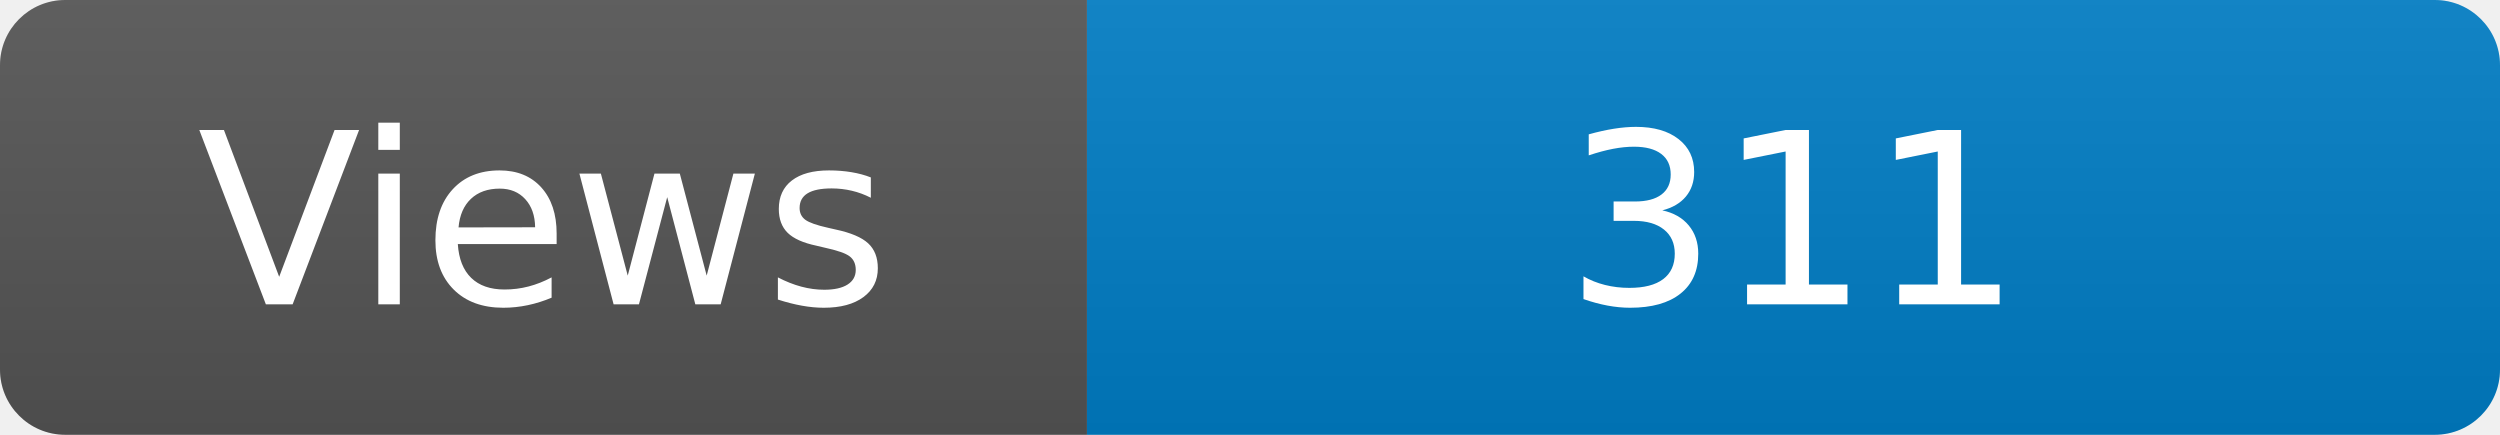
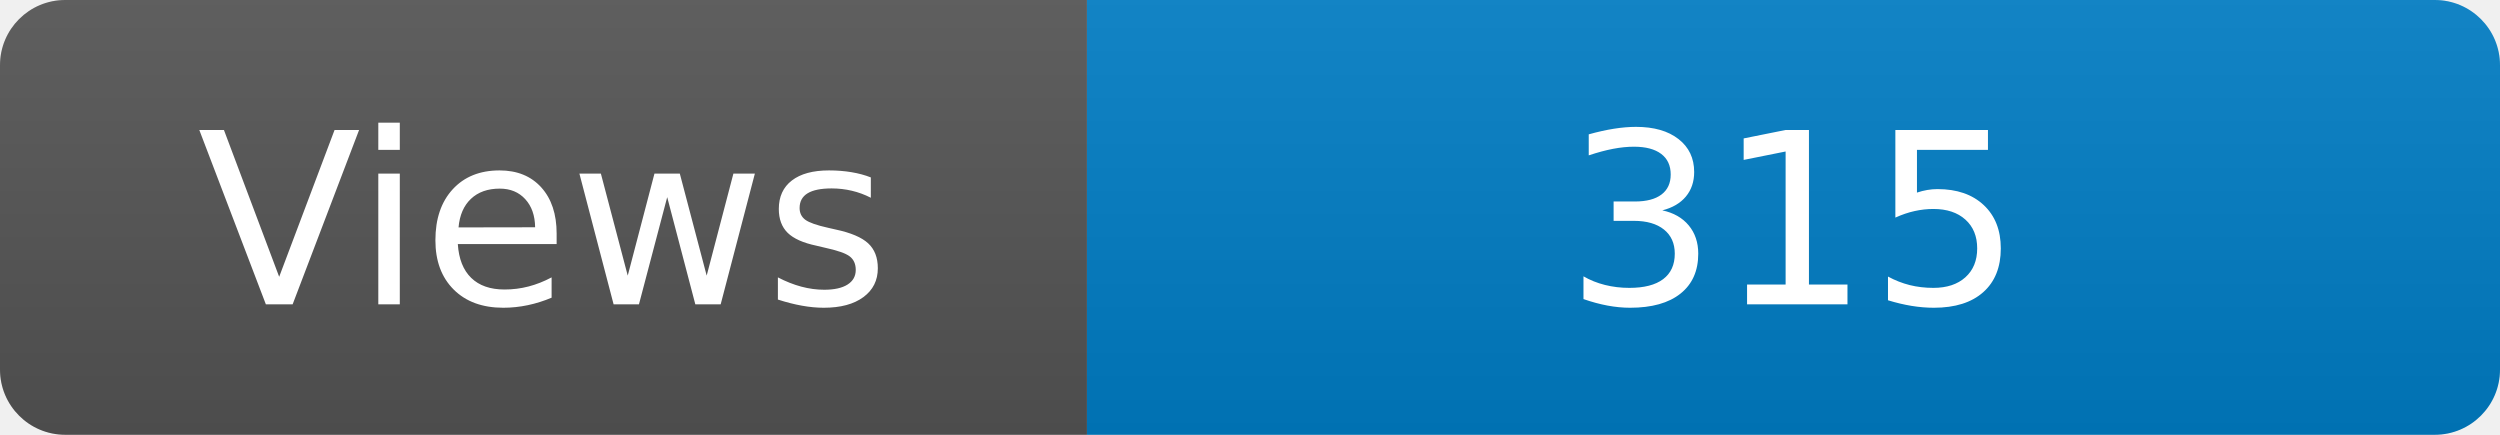
<svg xmlns="http://www.w3.org/2000/svg" width="115" height="20" role="img" aria-label="Maintained?: yes">
  <linearGradient id="s" x2="0" y2="100%">
    <stop offset="0" stop-color="#bbb" stop-opacity=".1" />
    <stop offset="1" stop-opacity=".1" />
  </linearGradient>
  <clipPath id="r">
    <rect width="115" height="20" rx="3" fill="#fff" />
  </clipPath>
  <g clip-path="url(#r)">
    <rect width="50" height="20" fill="#555" />
    <rect x="50" width="160" height="20" fill="#007ec6" />
    <rect width="115" height="20" fill="url(#s)" />
  </g>
  <g fill="#fff" text-anchor="middle" font-family="Verdana,Geneva,DejaVu Sans,sans-serif" font-size="110">
    <text x="250" y="140" transform="scale(.1)" fill="#fff">Views</text>
-     <text x="825" y="140" transform="scale(.1)" fill="#fff">311</text>
+     <text x="825" y="140" transform="scale(.1)" fill="#fff">315</text>
  </g>
</svg>
